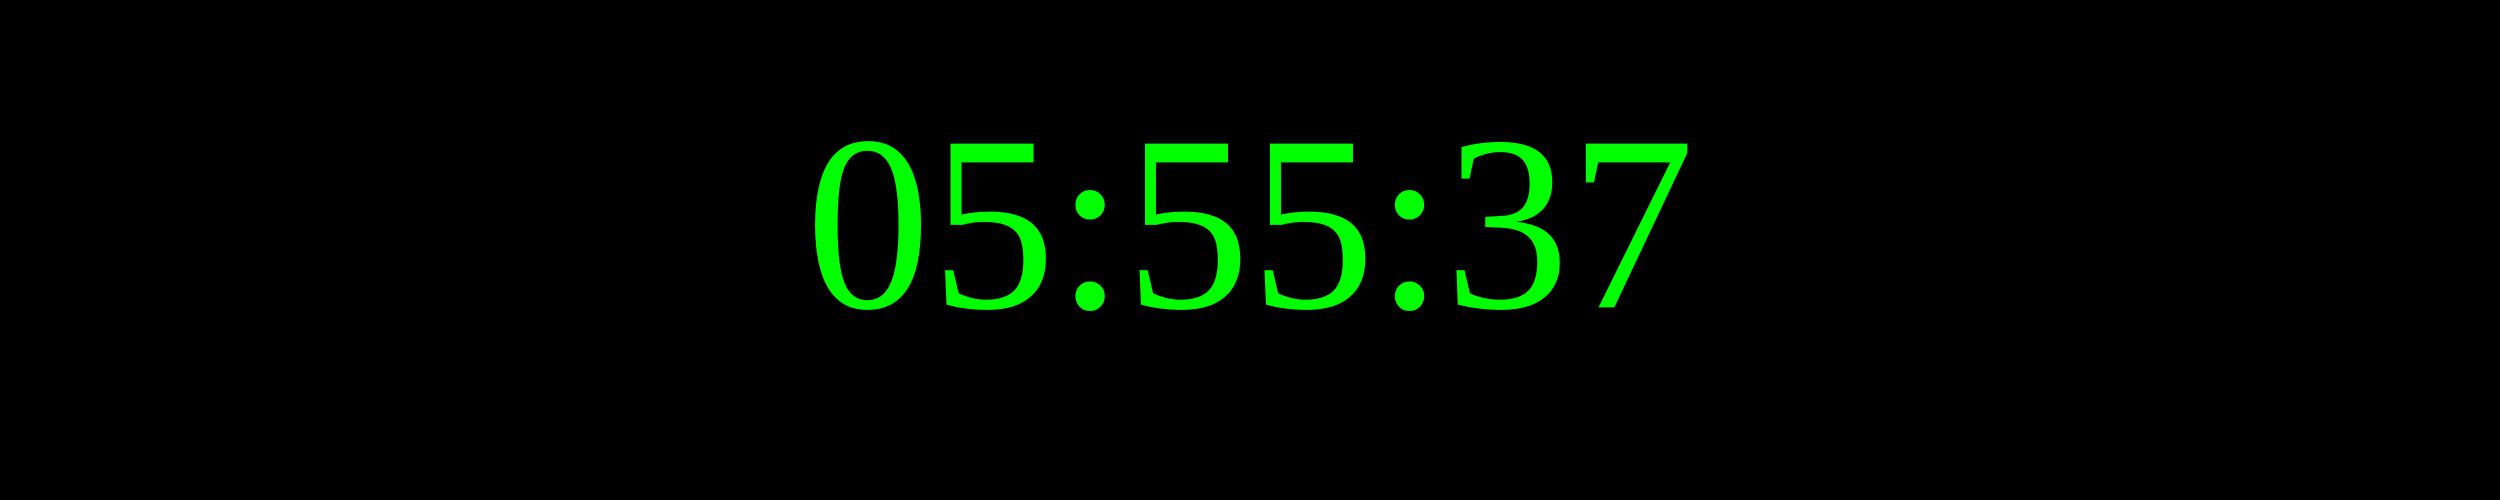
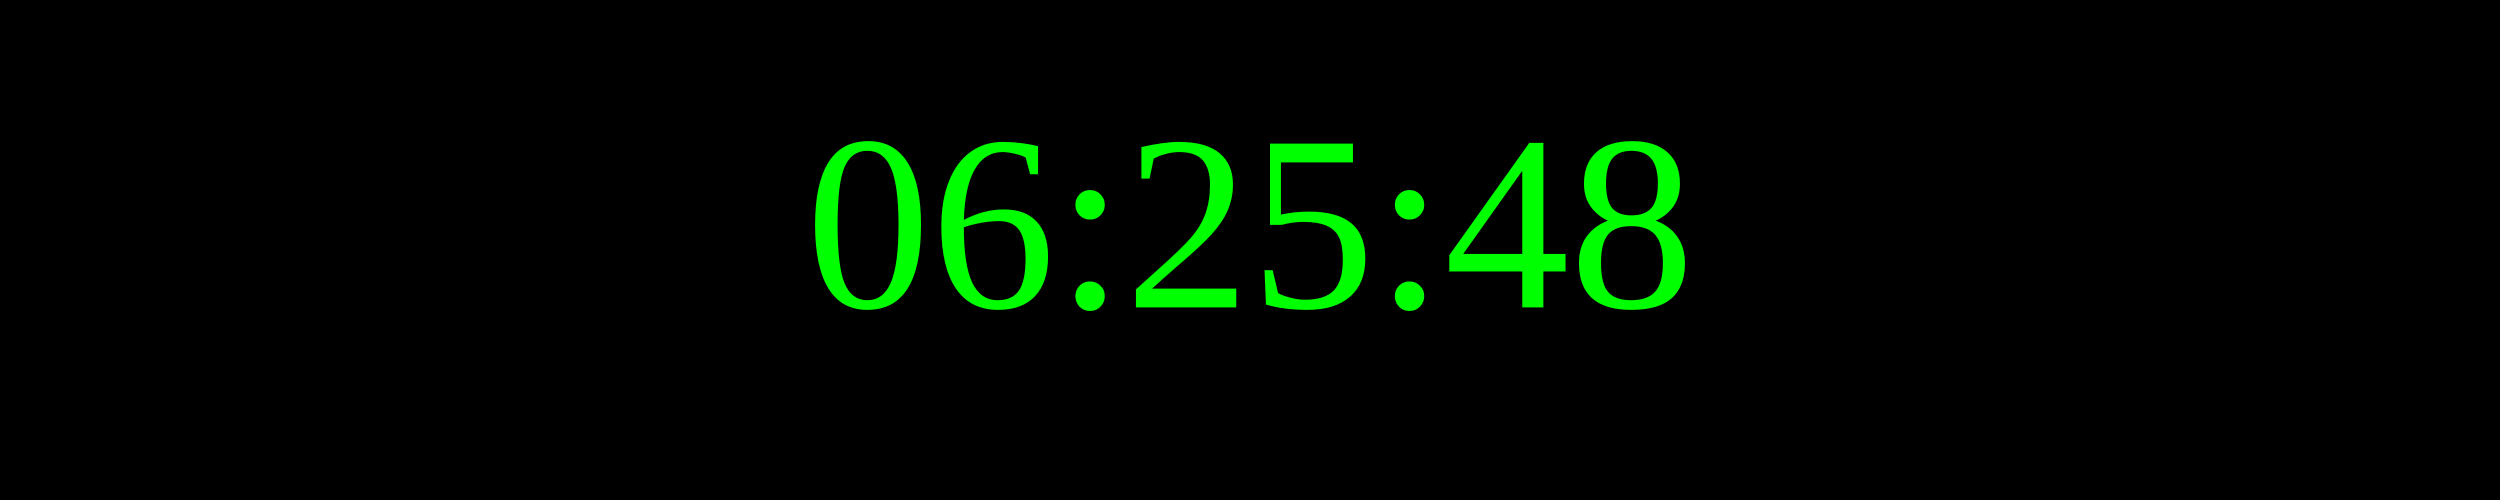
<svg xmlns="http://www.w3.org/2000/svg" width="250" height="50">
  <rect width="100%" height="100%" fill="black" />
  <text x="50%" y="50%" font-size="25" fill="lime" text-anchor="middle" dominant-baseline="middle">
- 05:55:37
+ 06:25:48
</text>
</svg>
